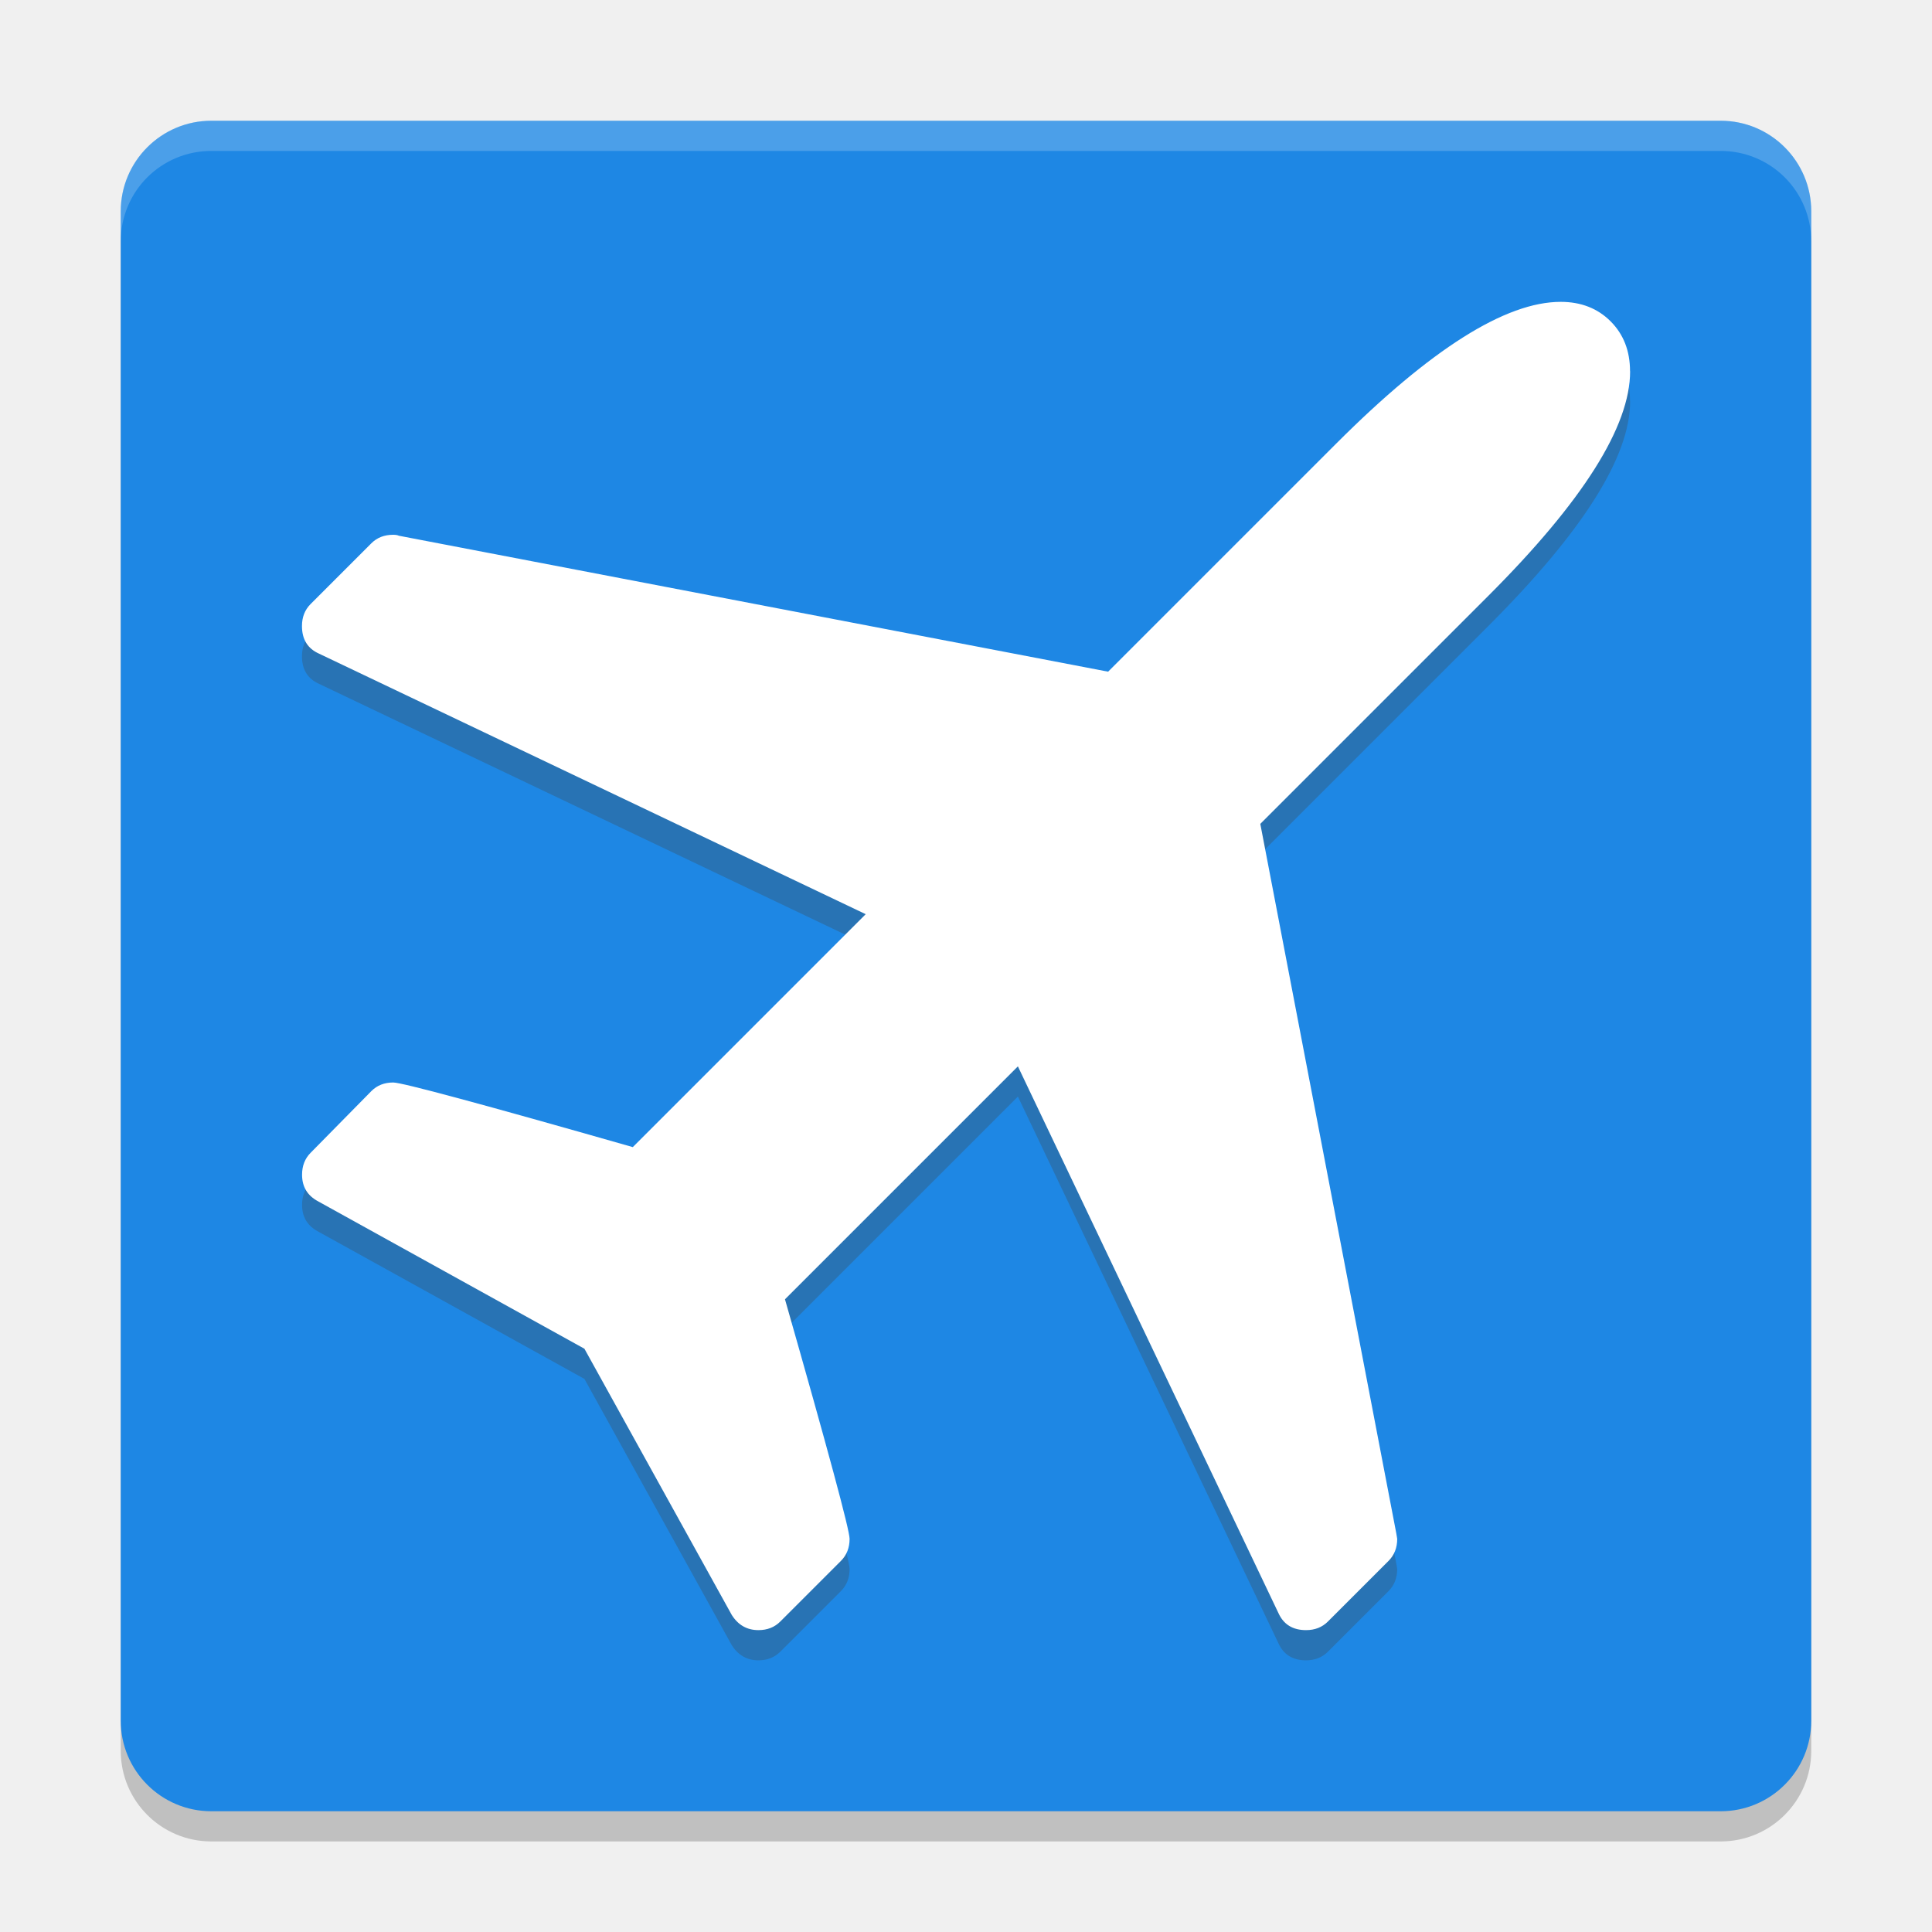
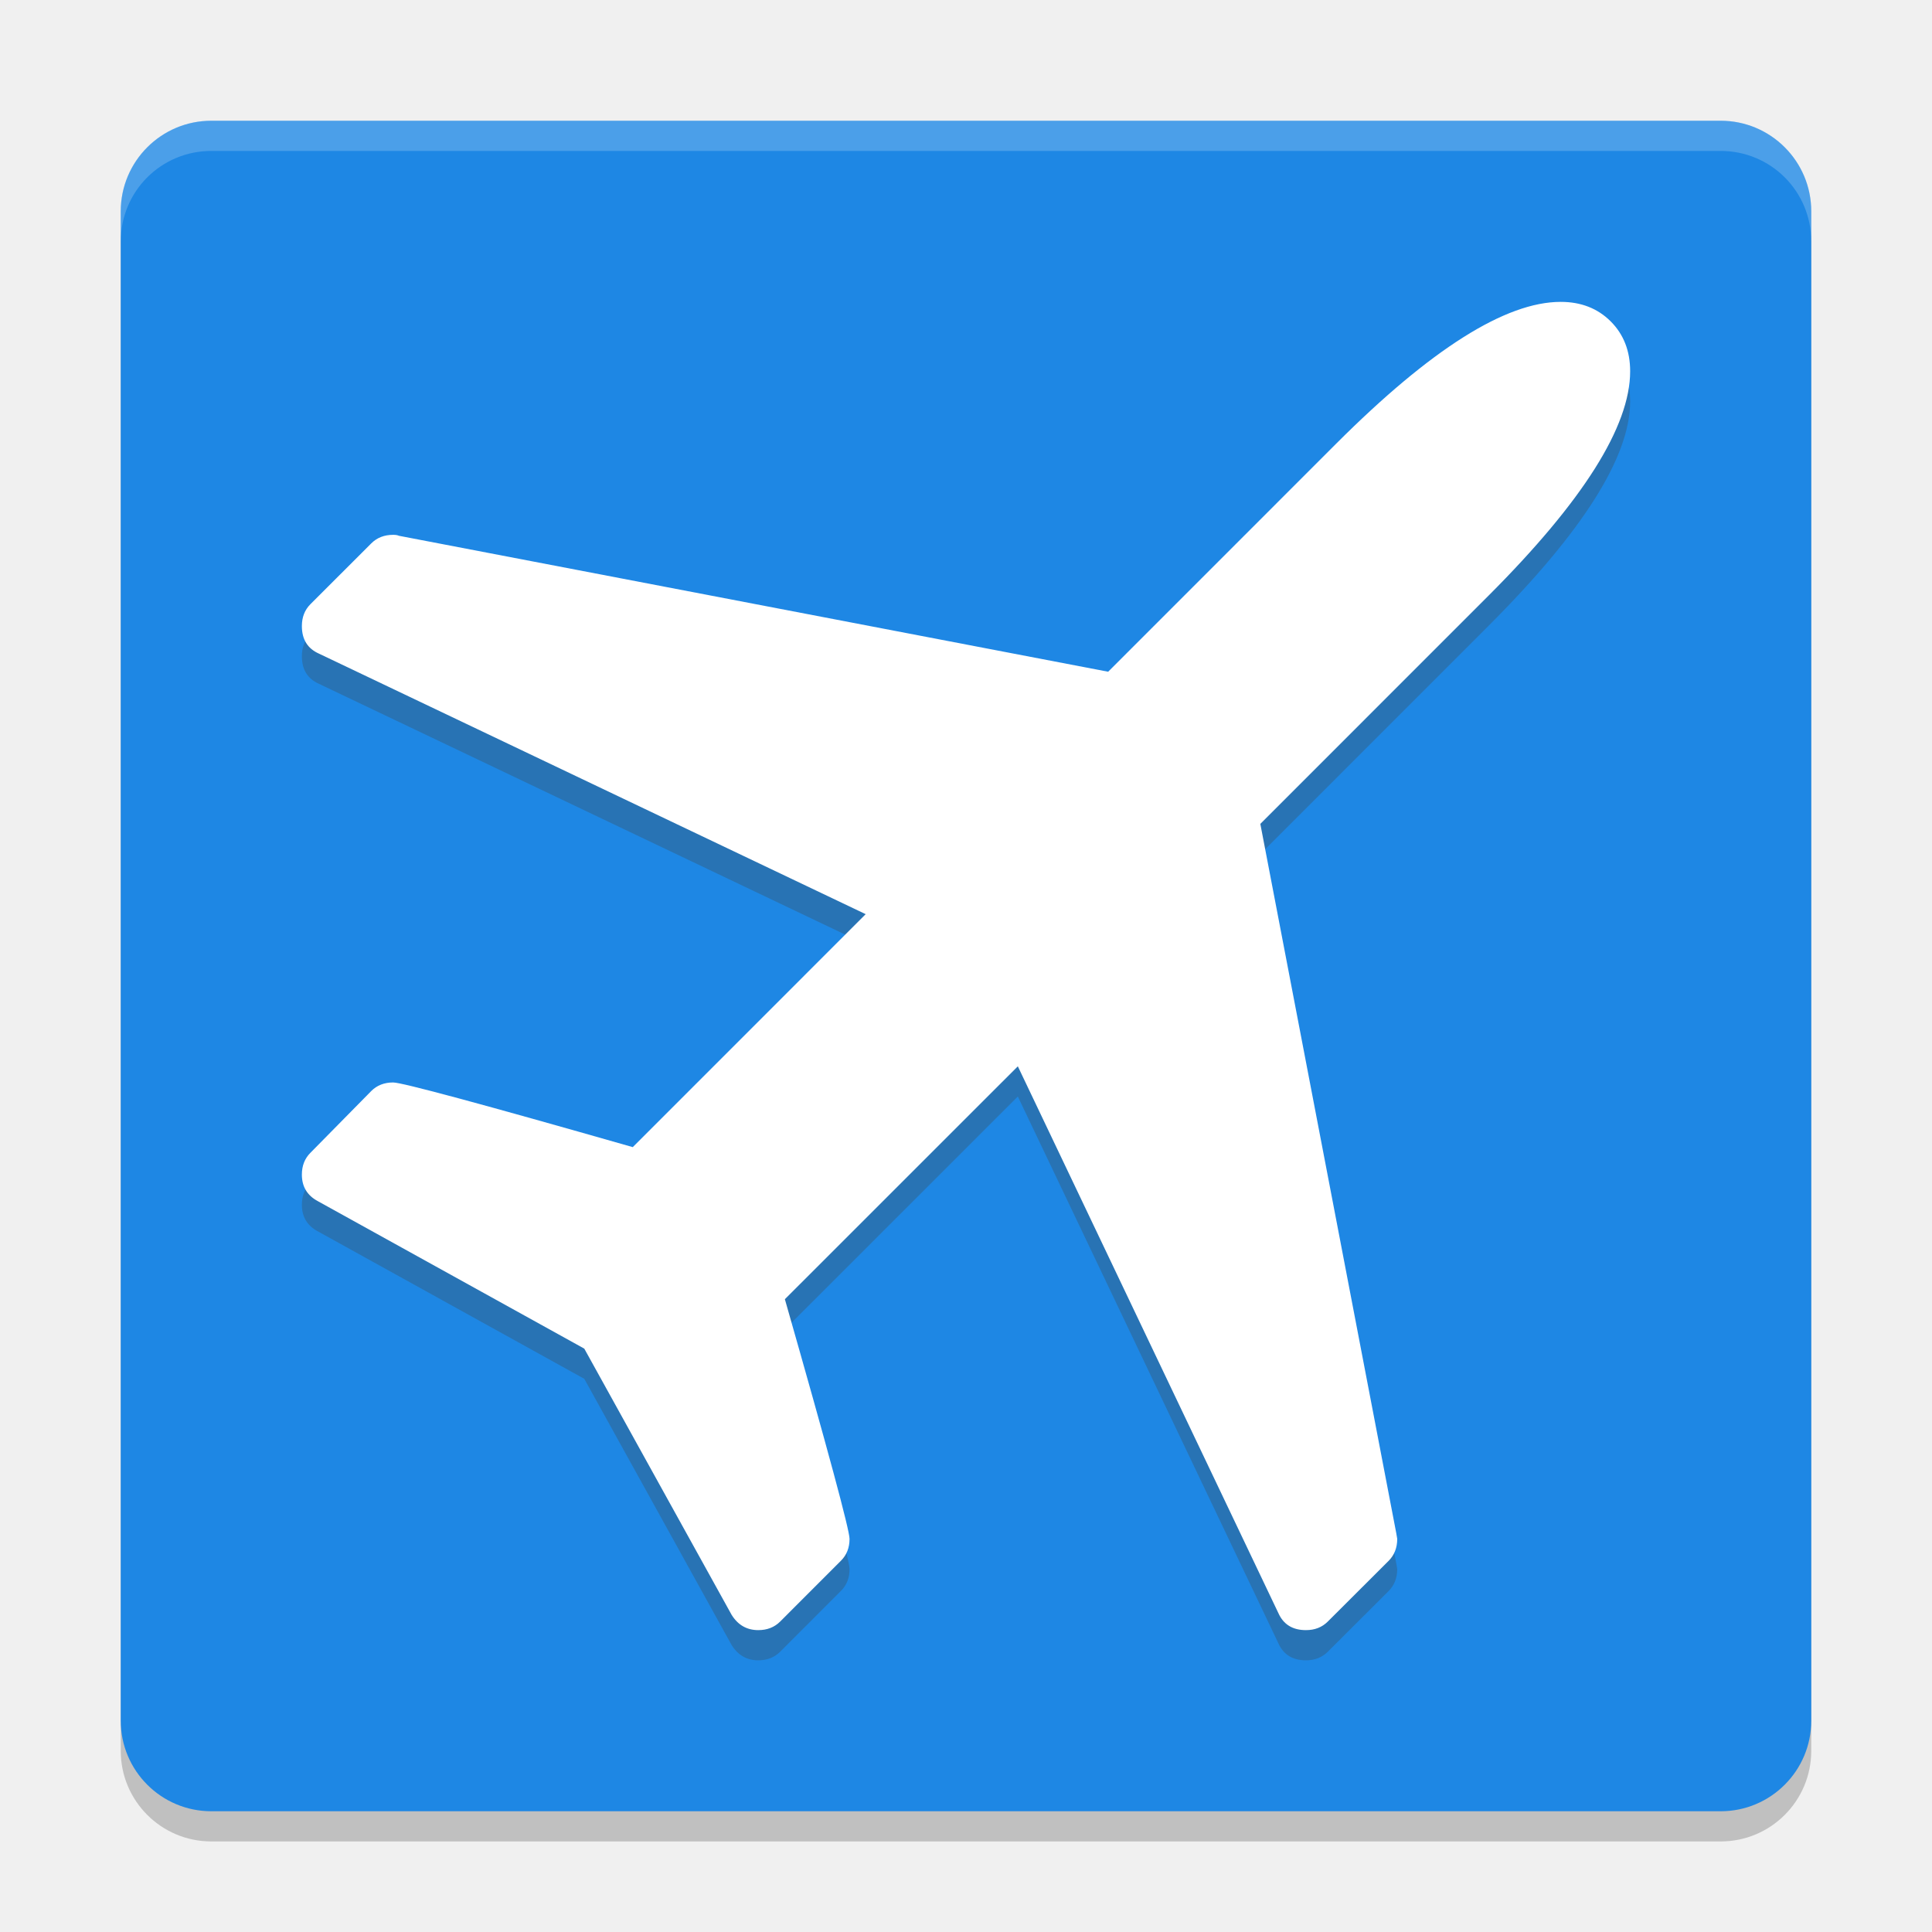
- <svg xmlns="http://www.w3.org/2000/svg" height="64" width="64" version="1">
-   <rect style="opacity:.2" transform="matrix(0,-1,-1,0,0,0)" rx="3" ry="3" height="56" width="56" y="-60" x="-61" />
-   <rect style="fill:#1e87e4" transform="matrix(0,-1,-1,0,0,0)" rx="3" ry="3" height="56" width="56" y="-60" x="-60" />
-   <path style="opacity:.2;fill:#ffffff" d="m7 4c-1.662 0-3 1.338-3 3v1c0-1.662 1.338-3 3-3h50c1.662 0 3 1.338 3 3v-1c0-1.662-1.338-3-3-3h-50z" />
-   <a style="fill:#2873b4" transform="matrix(3.14285,0,0,3.142902,6.85715,7.856469)">
-     <path d="m15 1.732q0 0.872-1.493 2.365l-2.405 2.405 1.433 7.476 0.01 0.06q0 0.14-0.09 0.231l-0.641 0.641q-0.09 0.09-0.23 0.09-0.21 0-0.291-0.18l-2.746-5.762-2.455 2.455q0.681 2.385 0.681 2.525t-0.09 0.231l-0.641 0.641q-0.09 0.09-0.23 0.09-0.18 0-0.281-0.16l-1.553-2.806-2.806-1.553q-0.17-0.09-0.17-0.281 0-0.14 0.09-0.231l0.641-0.651q0.09-0.09 0.23-0.09 0.14 0 2.525 0.681l2.455-2.455-5.762-2.746q-0.18-0.08-0.18-0.291 0-0.14 0.09-0.231l0.641-0.641q0.09-0.09 0.23-0.09 0.04 0 0.06 0.01l7.476 1.433 2.405-2.405q1.493-1.493 2.365-1.493 0.321 0 0.526 0.205t0.205 0.526z" style="fill:#2873b4" />
-   </a>
-   <a transform="matrix(3.14285,0,0,3.142902,6.85715,6.856469)">
-     <path style="fill:#ffffff" d="m15 1.732q0 0.872-1.493 2.365l-2.405 2.405 1.433 7.476 0.01 0.06q0 0.14-0.09 0.231l-0.641 0.641q-0.09 0.09-0.23 0.09-0.21 0-0.291-0.18l-2.746-5.762-2.455 2.455q0.681 2.385 0.681 2.525t-0.09 0.231l-0.641 0.641q-0.09 0.09-0.23 0.09-0.18 0-0.281-0.16l-1.553-2.806-2.806-1.553q-0.17-0.09-0.17-0.281 0-0.14 0.09-0.231l0.641-0.651q0.09-0.09 0.23-0.09 0.14 0 2.525 0.681l2.455-2.455-5.762-2.746q-0.18-0.08-0.18-0.291 0-0.14 0.09-0.231l0.641-0.641q0.09-0.09 0.23-0.09 0.04 0 0.06 0.01l7.476 1.433 2.405-2.405q1.493-1.493 2.365-1.493 0.321 0 0.526 0.205t0.205 0.526z" />
-   </a>
+ <svg xmlns="http://www.w3.org/2000/svg" width="64" height="64" version="1">
+   <rect style="opacity:0.2" width="56" height="56" x="-61" y="-60" rx="3" ry="3" transform="matrix(0,-1,-1,0,0,0)" />
+   <rect style="fill:#1e87e4" width="56" height="56" x="-60" y="-60" rx="3" ry="3" transform="matrix(0,-1,-1,0,0,0)" />
+   <path style="opacity:0.2;fill:#ffffff" d="m7 4c-1.662 0-3 1.338-3 3v1c0-1.662 1.338-3 3-3h50c1.662 0 3 1.338 3 3v-1c0-1.662-1.338-3-3-3h-50z" />
+   <path style="fill:#2873b4" d="M 54.001,13.3 Q 54.001,16.04 49.308,20.733 L 41.75,28.292 46.253,51.788 46.285,51.977 Q 46.285,52.417 46.002,52.703 L 43.984,54.717 Q 43.701,55 43.261,55 42.598,55 42.347,54.434 L 33.717,36.323 26,44.038 Q 28.142,51.537 28.142,51.977 28.142,52.417 27.859,52.699 L 25.843,54.717 Q 25.559,55 25.118,55 24.551,55 24.236,54.494 L 19.355,45.675 10.536,40.794 Q 10,40.511 10,39.911 10,39.471 10.283,39.188 L 12.299,37.141 Q 12.583,36.858 13.024,36.858 13.465,36.858 20.961,39 L 28.677,31.283 10.567,22.653 Q 10,22.402 10,21.74 10,21.299 10.283,21.015 L 12.299,19 Q 12.583,18.717 13.024,18.717 13.15,18.717 13.213,18.748 L 36.709,23.252 44.267,15.693 Q 48.963,11 51.7,11 52.709,11 53.356,11.646 54.001,12.291 54.001,13.299 Z" />
+   <path style="fill:#ffffff" d="M 54.001,12.3 Q 54.001,15.04 49.308,19.733 L 41.75,27.292 46.253,50.788 46.285,50.977 Q 46.285,51.417 46.002,51.703 L 43.984,53.717 Q 43.701,54 43.261,54 42.598,54 42.347,53.434 L 33.717,35.323 26,43.038 Q 28.142,50.537 28.142,50.977 28.142,51.417 27.859,51.699 L 25.843,53.717 Q 25.559,54 25.118,54 24.551,54 24.236,53.494 L 19.355,44.675 10.536,39.794 Q 10,39.511 10,38.911 10,38.471 10.283,38.188 L 12.299,36.141 Q 12.583,35.858 13.024,35.858 13.465,35.858 20.961,38 L 28.677,30.283 10.567,21.653 Q 10,21.402 10,20.74 10,20.299 10.283,20.015 L 12.299,18 Q 12.583,17.717 13.024,17.717 13.15,17.717 13.213,17.748 L 36.709,22.252 44.267,14.693 Q 48.963,10 51.7,10 52.709,10 53.356,10.646 54.001,11.291 54.001,12.299 Z" />
</svg>
